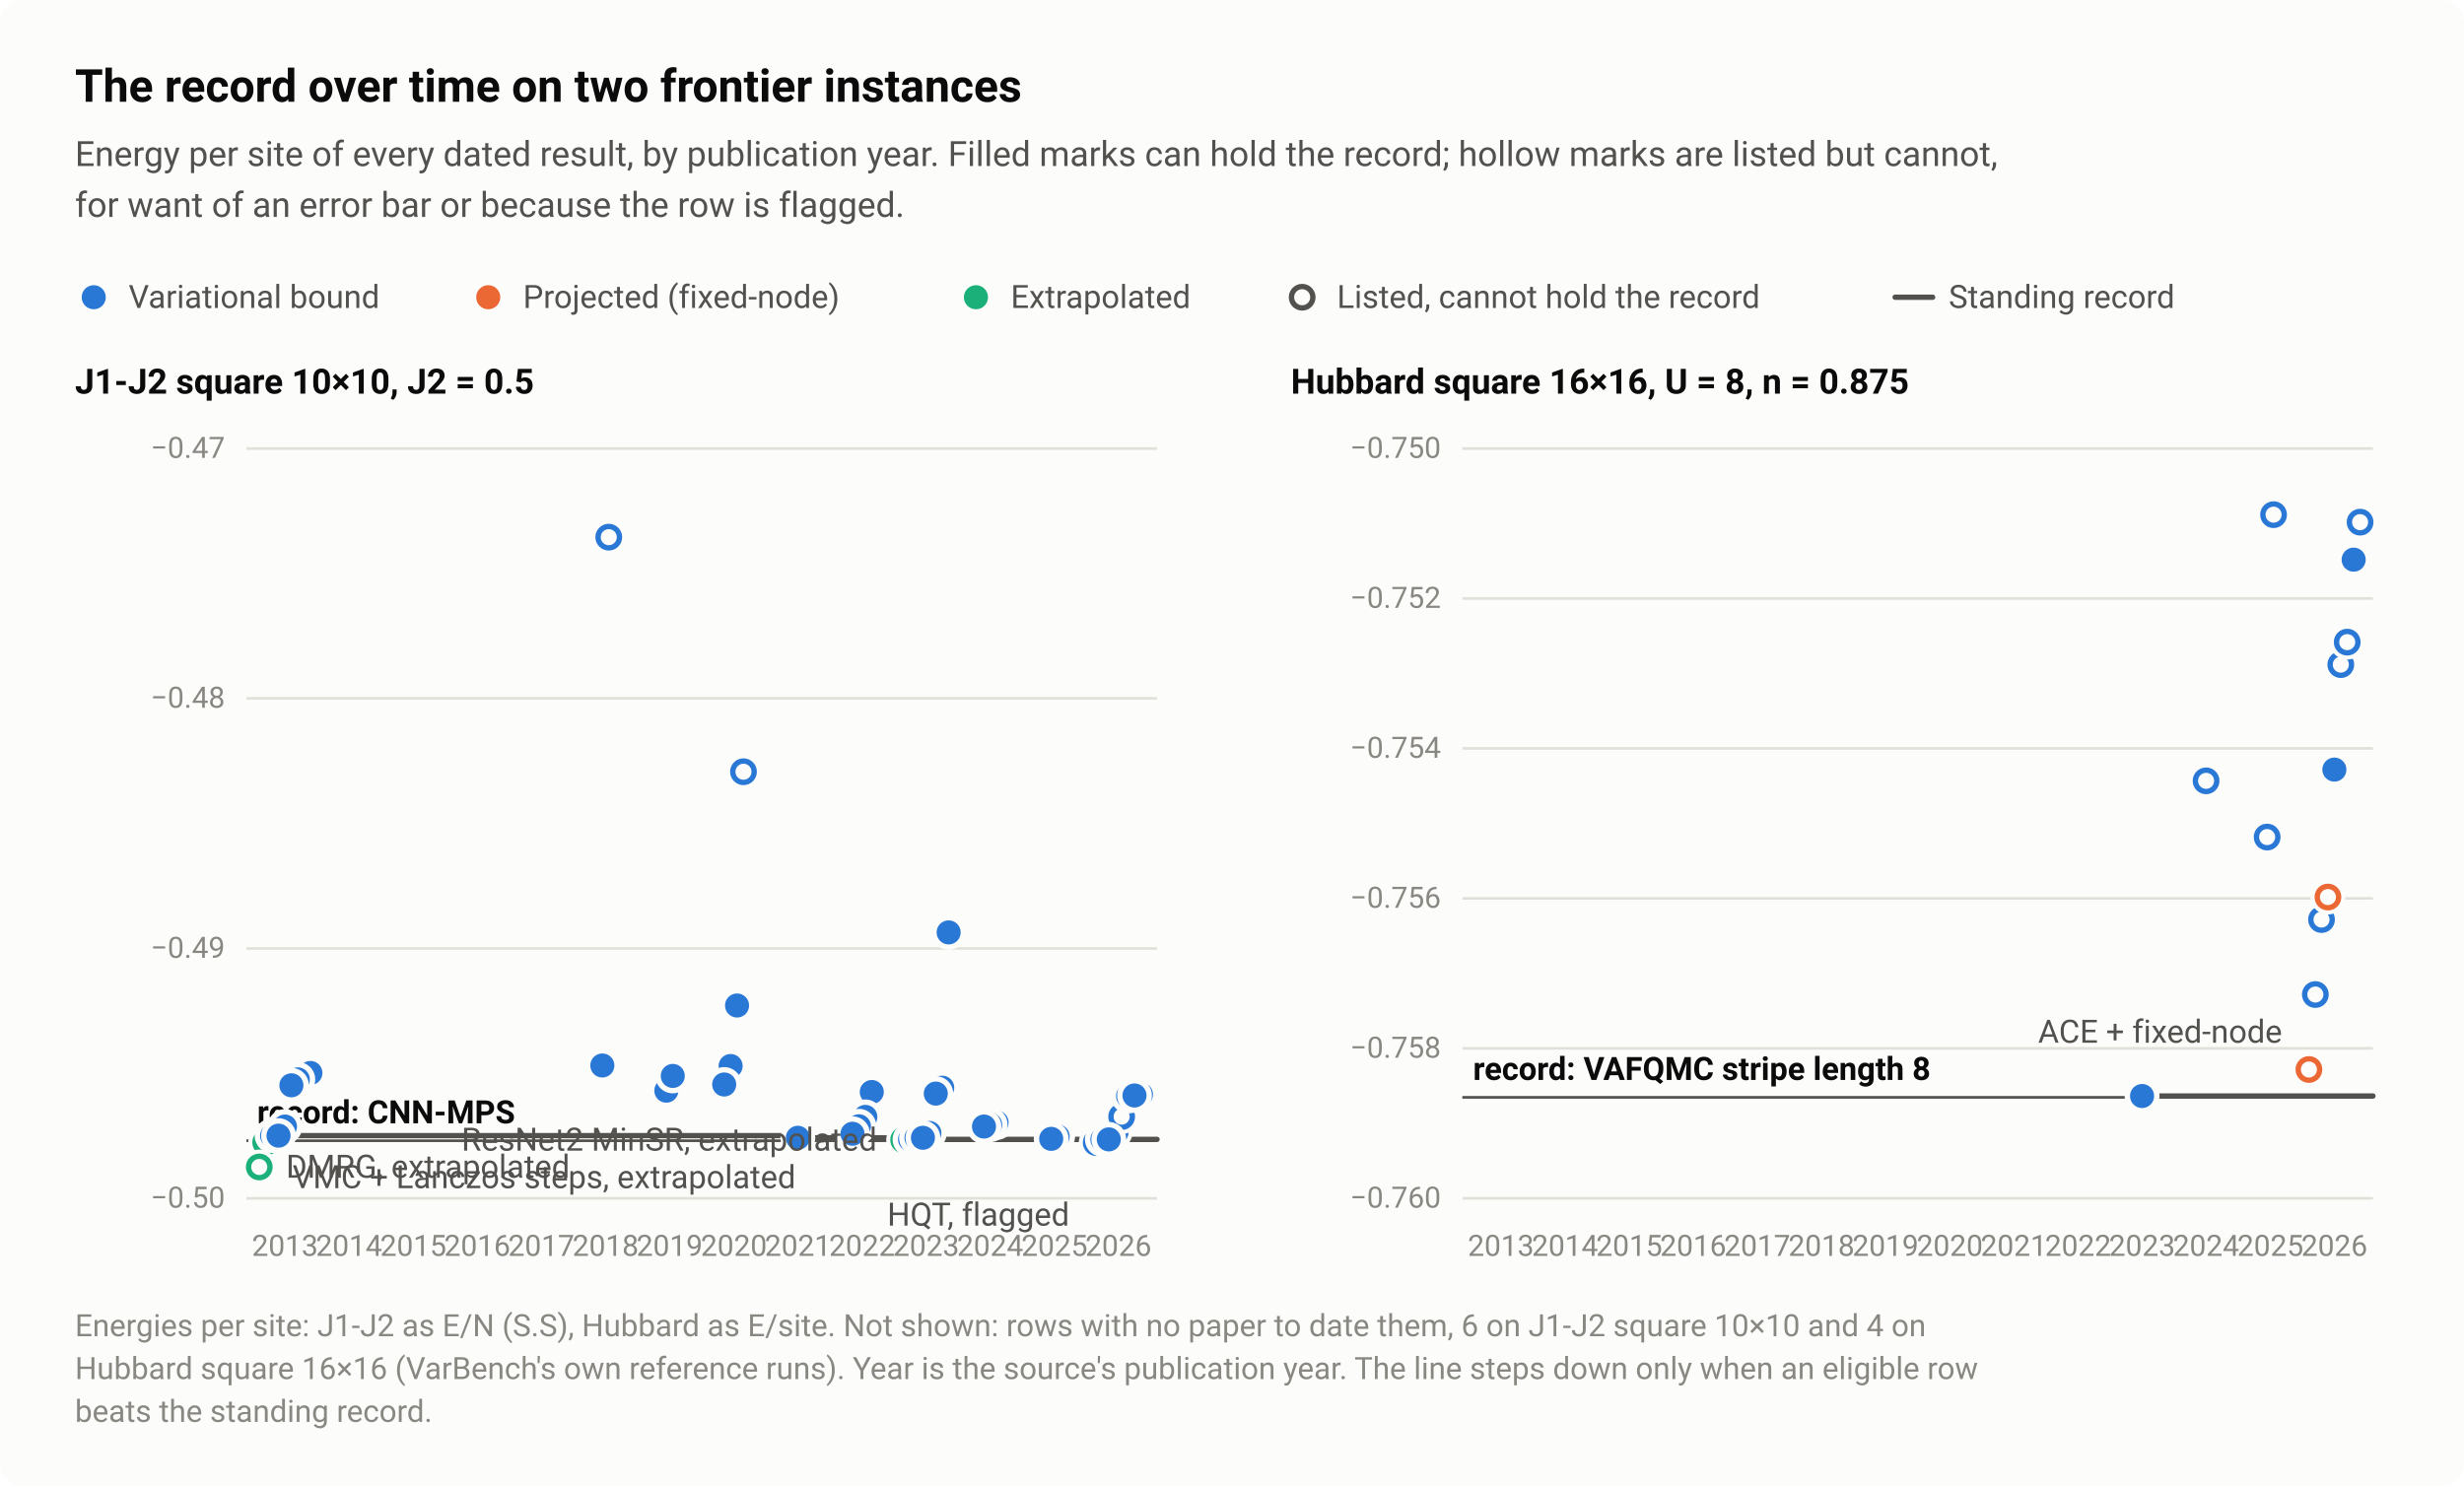
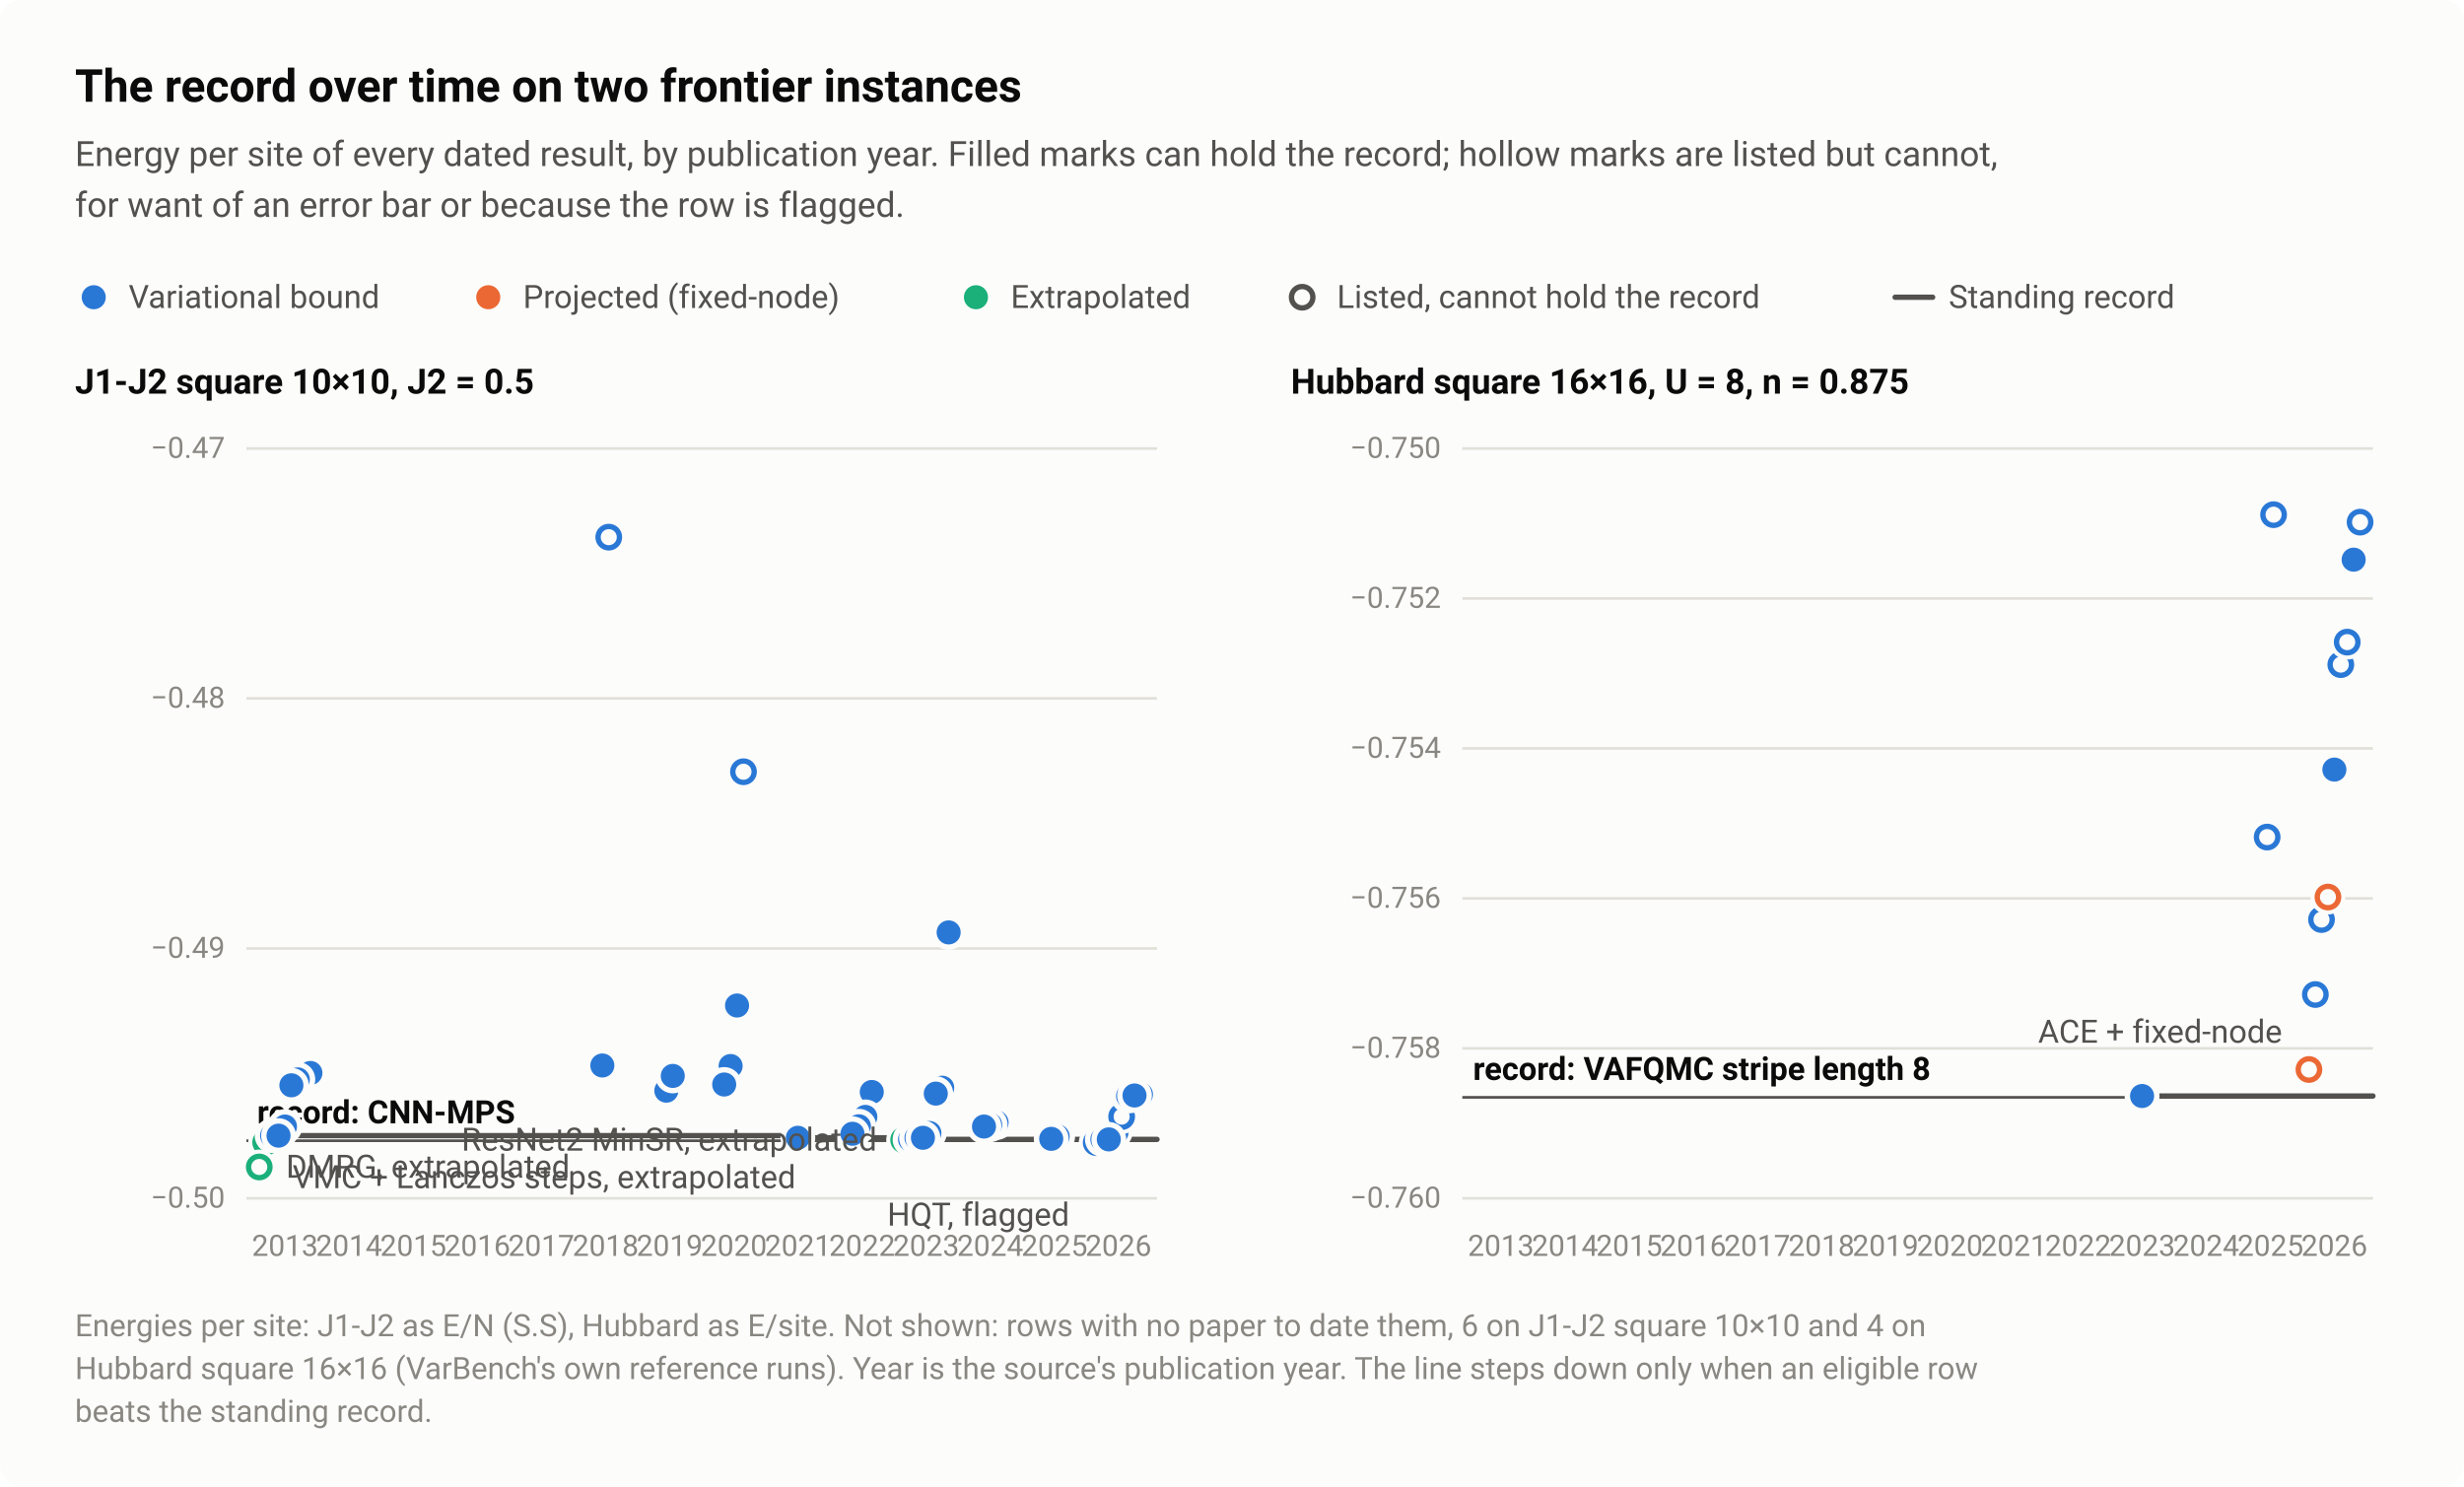
<svg xmlns="http://www.w3.org/2000/svg" width="920" height="555" viewBox="0 0 920 555" role="img" aria-labelledby="title desc">
  <style>text{font-family:system-ui,-apple-system,"Segoe UI",Roboto,"Helvetica Neue",Arial,sans-serif}</style>
  <rect width="920" height="555" rx="8" fill="#fcfcfb" />
  <text x="28" y="38" font-size="17" fill="#0b0b0b" font-weight="600">The record over time on two frontier instances</text>
  <text x="28" y="62" font-size="13" fill="#52514e">Energy per site of every dated result, by publication year. Filled marks can hold the record; hollow marks are listed but cannot,</text>
  <text x="28" y="81" font-size="13" fill="#52514e">for want of an error bar or because the row is flagged.</text>
  <circle cx="35" cy="111" r="6.5" fill="#fcfcfb" />
  <circle cx="35" cy="111" r="4.5" fill="#2a78d6" />
  <text x="48" y="115" font-size="12" fill="#52514e">Variational bound</text>
  <circle cx="182.3" cy="111" r="6.5" fill="#fcfcfb" />
  <circle cx="182.3" cy="111" r="4.5" fill="#eb6834" />
  <text x="195.3" y="115" font-size="12" fill="#52514e">Projected (fixed-node)</text>
  <circle cx="364.4" cy="111" r="6.5" fill="#fcfcfb" />
  <circle cx="364.4" cy="111" r="4.5" fill="#1baf7a" />
  <text x="377.4" y="115" font-size="12" fill="#52514e">Extrapolated</text>
  <circle cx="486.2" cy="111" r="6.5" fill="#fcfcfb" />
  <circle cx="486.2" cy="111" r="4" fill="#fcfcfb" stroke="#52514e" stroke-width="2" />
  <text x="499.2" y="115" font-size="12" fill="#52514e">Listed, cannot hold the record</text>
  <path d="M707.6 111H721.6" stroke="#52514e" stroke-width="2" stroke-linecap="round" />
  <text x="727.6" y="115" font-size="12" fill="#52514e">Standing record</text>
  <text x="28" y="147" font-size="13" fill="#0b0b0b" font-weight="600">J1-J2 square 10×10, J2 = 0.5</text>
  <path d="M92 447.5H432" stroke="#e1e0d9" stroke-width="1" />
  <text x="84" y="451" font-size="11" fill="#898781" text-anchor="end" style="font-variant-numeric:tabular-nums">−0.50</text>
  <path d="M92 354.2H432" stroke="#e1e0d9" stroke-width="1" />
  <text x="84" y="357.7" font-size="11" fill="#898781" text-anchor="end" style="font-variant-numeric:tabular-nums">−0.49</text>
  <path d="M92 260.8H432" stroke="#e1e0d9" stroke-width="1" />
  <text x="84" y="264.3" font-size="11" fill="#898781" text-anchor="end" style="font-variant-numeric:tabular-nums">−0.48</text>
  <path d="M92 167.5H432" stroke="#e1e0d9" stroke-width="1" />
  <text x="84" y="171" font-size="11" fill="#898781" text-anchor="end" style="font-variant-numeric:tabular-nums">−0.47</text>
  <path d="M92 426H432" stroke="#52514e" stroke-width="1" />
  <text x="96" y="419.5" font-size="12" fill="#0b0b0b" font-weight="600">record: CNN-MPS</text>
  <text x="106.4" y="469" font-size="11" fill="#898781" text-anchor="middle" style="font-variant-numeric:tabular-nums">2013</text>
  <text x="130.3" y="469" font-size="11" fill="#898781" text-anchor="middle" style="font-variant-numeric:tabular-nums">2014</text>
  <text x="154.3" y="469" font-size="11" fill="#898781" text-anchor="middle" style="font-variant-numeric:tabular-nums">2015</text>
  <text x="178.2" y="469" font-size="11" fill="#898781" text-anchor="middle" style="font-variant-numeric:tabular-nums">2016</text>
  <text x="202.1" y="469" font-size="11" fill="#898781" text-anchor="middle" style="font-variant-numeric:tabular-nums">2017</text>
  <text x="226.1" y="469" font-size="11" fill="#898781" text-anchor="middle" style="font-variant-numeric:tabular-nums">2018</text>
  <text x="250" y="469" font-size="11" fill="#898781" text-anchor="middle" style="font-variant-numeric:tabular-nums">2019</text>
  <text x="274" y="469" font-size="11" fill="#898781" text-anchor="middle" style="font-variant-numeric:tabular-nums">2020</text>
  <text x="297.9" y="469" font-size="11" fill="#898781" text-anchor="middle" style="font-variant-numeric:tabular-nums">2021</text>
  <text x="321.9" y="469" font-size="11" fill="#898781" text-anchor="middle" style="font-variant-numeric:tabular-nums">2022</text>
  <text x="345.8" y="469" font-size="11" fill="#898781" text-anchor="middle" style="font-variant-numeric:tabular-nums">2023</text>
  <text x="369.7" y="469" font-size="11" fill="#898781" text-anchor="middle" style="font-variant-numeric:tabular-nums">2024</text>
  <text x="393.7" y="469" font-size="11" fill="#898781" text-anchor="middle" style="font-variant-numeric:tabular-nums">2025</text>
  <text x="417.6" y="469" font-size="11" fill="#898781" text-anchor="middle" style="font-variant-numeric:tabular-nums">2026</text>
  <path d="M106.4 424.1H297.9V424.9H345.8V425.5H417.6V425.5H432" fill="none" stroke="#52514e" stroke-width="2" stroke-linejoin="round" stroke-linecap="round" />
  <circle cx="337.4" cy="425.7" r="6.5" fill="#fcfcfb" />
  <circle cx="337.4" cy="425.7" r="4" fill="#fcfcfb" stroke="#1baf7a" stroke-width="2" />
  <circle cx="409.3" cy="426.7" r="6.5" fill="#fcfcfb" />
  <circle cx="409.3" cy="426.7" r="4" fill="#fcfcfb" stroke="#2a78d6" stroke-width="2" />
  <circle cx="99.2" cy="426.6" r="6.5" fill="#fcfcfb" />
  <circle cx="99.2" cy="426.6" r="4" fill="#fcfcfb" stroke="#1baf7a" stroke-width="2" />
  <circle cx="96.8" cy="435.8" r="6.5" fill="#fcfcfb" />
  <circle cx="96.8" cy="435.8" r="4" fill="#fcfcfb" stroke="#1baf7a" stroke-width="2" />
  <circle cx="416.4" cy="422.7" r="6.5" fill="#fcfcfb" />
  <circle cx="416.4" cy="422.7" r="4" fill="#fcfcfb" stroke="#2a78d6" stroke-width="2" />
  <circle cx="227.3" cy="200.6" r="6.5" fill="#fcfcfb" />
  <circle cx="227.3" cy="200.6" r="4" fill="#fcfcfb" stroke="#2a78d6" stroke-width="2" />
  <circle cx="277.6" cy="288.2" r="6.5" fill="#fcfcfb" />
  <circle cx="277.6" cy="288.2" r="4" fill="#fcfcfb" stroke="#2a78d6" stroke-width="2" />
  <circle cx="418.8" cy="417" r="6.5" fill="#fcfcfb" />
  <circle cx="418.8" cy="417" r="4" fill="#fcfcfb" stroke="#2a78d6" stroke-width="2" />
  <circle cx="297.9" cy="424.9" r="6.5" fill="#fcfcfb" />
  <circle cx="297.9" cy="424.9" r="4.5" fill="#2a78d6" />
  <circle cx="339.8" cy="425.5" r="6.5" fill="#fcfcfb" />
  <circle cx="339.8" cy="425.5" r="4.5" fill="#2a78d6" />
  <circle cx="342.2" cy="424.9" r="6.5" fill="#fcfcfb" />
  <circle cx="342.2" cy="424.9" r="4.5" fill="#2a78d6" />
  <circle cx="394.9" cy="424.4" r="6.5" fill="#fcfcfb" />
  <circle cx="394.9" cy="424.4" r="4.5" fill="#2a78d6" />
  <circle cx="411.6" cy="425.5" r="6.5" fill="#fcfcfb" />
  <circle cx="411.6" cy="425.5" r="4.5" fill="#2a78d6" />
  <circle cx="414" cy="425.5" r="6.5" fill="#fcfcfb" />
  <circle cx="414" cy="425.5" r="4.5" fill="#2a78d6" />
  <circle cx="392.5" cy="425.3" r="6.5" fill="#fcfcfb" />
  <circle cx="392.5" cy="425.3" r="4.5" fill="#2a78d6" />
  <circle cx="113.5" cy="402.3" r="6.5" fill="#fcfcfb" />
  <circle cx="113.5" cy="402.3" r="4.5" fill="#2a78d6" />
  <circle cx="106.4" cy="420.7" r="6.5" fill="#fcfcfb" />
  <circle cx="106.4" cy="420.7" r="4.5" fill="#2a78d6" />
  <circle cx="101.6" cy="424.1" r="6.5" fill="#fcfcfb" />
  <circle cx="101.6" cy="424.1" r="4.5" fill="#2a78d6" />
  <circle cx="115.9" cy="400.7" r="6.5" fill="#fcfcfb" />
  <circle cx="115.9" cy="400.7" r="4.5" fill="#2a78d6" />
  <circle cx="111.2" cy="403.1" r="6.5" fill="#fcfcfb" />
  <circle cx="111.2" cy="403.1" r="4.5" fill="#2a78d6" />
  <circle cx="108.8" cy="405.3" r="6.5" fill="#fcfcfb" />
  <circle cx="108.8" cy="405.3" r="4.5" fill="#2a78d6" />
  <circle cx="325.5" cy="407.8" r="6.5" fill="#fcfcfb" />
  <circle cx="325.5" cy="407.8" r="4.5" fill="#2a78d6" />
  <circle cx="323.1" cy="417.1" r="6.5" fill="#fcfcfb" />
  <circle cx="323.1" cy="417.1" r="4.5" fill="#2a78d6" />
  <circle cx="354.2" cy="348.2" r="6.5" fill="#fcfcfb" />
  <circle cx="354.2" cy="348.2" r="4.5" fill="#2a78d6" />
  <circle cx="272.8" cy="398.1" r="6.5" fill="#fcfcfb" />
  <circle cx="272.8" cy="398.1" r="4.5" fill="#2a78d6" />
  <circle cx="224.9" cy="397.9" r="6.5" fill="#fcfcfb" />
  <circle cx="224.9" cy="397.9" r="4.5" fill="#2a78d6" />
  <circle cx="351.8" cy="406.2" r="6.5" fill="#fcfcfb" />
  <circle cx="351.8" cy="406.2" r="4.5" fill="#2a78d6" />
  <circle cx="248.8" cy="407.3" r="6.5" fill="#fcfcfb" />
  <circle cx="248.8" cy="407.3" r="4.5" fill="#2a78d6" />
  <circle cx="349.4" cy="408.4" r="6.5" fill="#fcfcfb" />
  <circle cx="349.4" cy="408.4" r="4.5" fill="#2a78d6" />
  <circle cx="320.7" cy="420.6" r="6.5" fill="#fcfcfb" />
  <circle cx="320.7" cy="420.6" r="4.5" fill="#2a78d6" />
  <circle cx="347" cy="423.1" r="6.5" fill="#fcfcfb" />
  <circle cx="347" cy="423.1" r="4.5" fill="#2a78d6" />
  <circle cx="318.3" cy="423.4" r="6.5" fill="#fcfcfb" />
  <circle cx="318.3" cy="423.4" r="4.5" fill="#2a78d6" />
  <circle cx="104" cy="424.1" r="6.5" fill="#fcfcfb" />
  <circle cx="104" cy="424.1" r="4.5" fill="#2a78d6" />
  <circle cx="344.6" cy="424.9" r="6.5" fill="#fcfcfb" />
  <circle cx="344.6" cy="424.9" r="4.5" fill="#2a78d6" />
  <circle cx="426" cy="408.7" r="6.5" fill="#fcfcfb" />
  <circle cx="426" cy="408.7" r="4.5" fill="#2a78d6" />
  <circle cx="421.2" cy="409.3" r="6.5" fill="#fcfcfb" />
  <circle cx="421.2" cy="409.3" r="4.5" fill="#2a78d6" />
  <circle cx="423.6" cy="409.1" r="6.5" fill="#fcfcfb" />
  <circle cx="423.6" cy="409.1" r="4.5" fill="#2a78d6" />
  <circle cx="251.2" cy="401.8" r="6.5" fill="#fcfcfb" />
  <circle cx="251.2" cy="401.8" r="4.5" fill="#2a78d6" />
  <circle cx="275.2" cy="375.5" r="6.5" fill="#fcfcfb" />
  <circle cx="275.2" cy="375.5" r="4.5" fill="#2a78d6" />
  <circle cx="270.4" cy="405" r="6.5" fill="#fcfcfb" />
  <circle cx="270.4" cy="405" r="4.5" fill="#2a78d6" />
  <circle cx="372.1" cy="419.2" r="6.5" fill="#fcfcfb" />
  <circle cx="372.1" cy="419.2" r="4.5" fill="#2a78d6" />
  <circle cx="369.7" cy="420" r="6.5" fill="#fcfcfb" />
  <circle cx="369.7" cy="420" r="4.5" fill="#2a78d6" />
  <circle cx="367.4" cy="420.7" r="6.5" fill="#fcfcfb" />
  <circle cx="367.4" cy="420.7" r="4.5" fill="#2a78d6" />
  <text x="327.4" y="429.7" font-size="12" fill="#52514e" text-anchor="end">ResNet2 MinSR, extrapolated</text>
  <text x="109.2" y="443.7" font-size="12" fill="#52514e" text-anchor="start">VMC + Lanczos steps, extrapolated</text>
  <text x="399.3" y="457.7" font-size="12" fill="#52514e" text-anchor="end">HQT, flagged</text>
  <text x="106.8" y="439.8" font-size="12" fill="#52514e" text-anchor="start">DMRG, extrapolated</text>
  <text x="482" y="147" font-size="13" fill="#0b0b0b" font-weight="600">Hubbard square 16×16, U = 8, n = 0.875</text>
  <path d="M546 447.5H886" stroke="#e1e0d9" stroke-width="1" />
  <text x="538" y="451" font-size="11" fill="#898781" text-anchor="end" style="font-variant-numeric:tabular-nums">−0.760</text>
  <path d="M546 391.5H886" stroke="#e1e0d9" stroke-width="1" />
  <text x="538" y="395" font-size="11" fill="#898781" text-anchor="end" style="font-variant-numeric:tabular-nums">−0.758</text>
  <path d="M546 335.5H886" stroke="#e1e0d9" stroke-width="1" />
  <text x="538" y="339" font-size="11" fill="#898781" text-anchor="end" style="font-variant-numeric:tabular-nums">−0.756</text>
  <path d="M546 279.5H886" stroke="#e1e0d9" stroke-width="1" />
  <text x="538" y="283" font-size="11" fill="#898781" text-anchor="end" style="font-variant-numeric:tabular-nums">−0.754</text>
  <path d="M546 223.5H886" stroke="#e1e0d9" stroke-width="1" />
  <text x="538" y="227" font-size="11" fill="#898781" text-anchor="end" style="font-variant-numeric:tabular-nums">−0.752</text>
  <path d="M546 167.5H886" stroke="#e1e0d9" stroke-width="1" />
  <text x="538" y="171" font-size="11" fill="#898781" text-anchor="end" style="font-variant-numeric:tabular-nums">−0.750</text>
  <path d="M546 409.8H886" stroke="#52514e" stroke-width="1" />
  <text x="550" y="403.3" font-size="12" fill="#0b0b0b" font-weight="600">record: VAFQMC stripe length 8</text>
  <text x="560.4" y="469" font-size="11" fill="#898781" text-anchor="middle" style="font-variant-numeric:tabular-nums">2013</text>
  <text x="584.3" y="469" font-size="11" fill="#898781" text-anchor="middle" style="font-variant-numeric:tabular-nums">2014</text>
  <text x="608.3" y="469" font-size="11" fill="#898781" text-anchor="middle" style="font-variant-numeric:tabular-nums">2015</text>
  <text x="632.2" y="469" font-size="11" fill="#898781" text-anchor="middle" style="font-variant-numeric:tabular-nums">2016</text>
  <text x="656.1" y="469" font-size="11" fill="#898781" text-anchor="middle" style="font-variant-numeric:tabular-nums">2017</text>
  <text x="680.1" y="469" font-size="11" fill="#898781" text-anchor="middle" style="font-variant-numeric:tabular-nums">2018</text>
  <text x="704" y="469" font-size="11" fill="#898781" text-anchor="middle" style="font-variant-numeric:tabular-nums">2019</text>
  <text x="728" y="469" font-size="11" fill="#898781" text-anchor="middle" style="font-variant-numeric:tabular-nums">2020</text>
  <text x="751.9" y="469" font-size="11" fill="#898781" text-anchor="middle" style="font-variant-numeric:tabular-nums">2021</text>
  <text x="775.9" y="469" font-size="11" fill="#898781" text-anchor="middle" style="font-variant-numeric:tabular-nums">2022</text>
  <text x="799.8" y="469" font-size="11" fill="#898781" text-anchor="middle" style="font-variant-numeric:tabular-nums">2023</text>
  <text x="823.7" y="469" font-size="11" fill="#898781" text-anchor="middle" style="font-variant-numeric:tabular-nums">2024</text>
  <text x="847.7" y="469" font-size="11" fill="#898781" text-anchor="middle" style="font-variant-numeric:tabular-nums">2025</text>
  <text x="871.6" y="469" font-size="11" fill="#898781" text-anchor="middle" style="font-variant-numeric:tabular-nums">2026</text>
  <path d="M799.8 409.3H886" fill="none" stroke="#52514e" stroke-width="2" stroke-linejoin="round" stroke-linecap="round" />
  <circle cx="862.1" cy="399.4" r="6.5" fill="#fcfcfb" />
  <circle cx="862.1" cy="399.4" r="4" fill="#fcfcfb" stroke="#eb6834" stroke-width="2" />
  <circle cx="864.5" cy="371.4" r="6.5" fill="#fcfcfb" />
  <circle cx="864.5" cy="371.4" r="4" fill="#fcfcfb" stroke="#2a78d6" stroke-width="2" />
  <circle cx="866.8" cy="343.4" r="6.5" fill="#fcfcfb" />
  <circle cx="866.8" cy="343.4" r="4" fill="#fcfcfb" stroke="#2a78d6" stroke-width="2" />
  <circle cx="869.2" cy="335" r="6.5" fill="#fcfcfb" />
  <circle cx="869.2" cy="335" r="4" fill="#fcfcfb" stroke="#eb6834" stroke-width="2" />
  <circle cx="846.5" cy="312.6" r="6.5" fill="#fcfcfb" />
  <circle cx="846.5" cy="312.6" r="4" fill="#fcfcfb" stroke="#2a78d6" stroke-width="2" />
  <circle cx="874" cy="248.2" r="6.5" fill="#fcfcfb" />
  <circle cx="874" cy="248.2" r="4" fill="#fcfcfb" stroke="#2a78d6" stroke-width="2" />
  <circle cx="848.9" cy="192.2" r="6.5" fill="#fcfcfb" />
  <circle cx="848.9" cy="192.2" r="4" fill="#fcfcfb" stroke="#2a78d6" stroke-width="2" />
-   <circle cx="823.7" cy="291.6" r="6.5" fill="#fcfcfb" />
-   <circle cx="823.7" cy="291.6" r="4" fill="#fcfcfb" stroke="#2a78d6" stroke-width="2" />
  <circle cx="881.2" cy="195" r="6.5" fill="#fcfcfb" />
  <circle cx="881.2" cy="195" r="4" fill="#fcfcfb" stroke="#2a78d6" stroke-width="2" />
  <circle cx="876.4" cy="239.8" r="6.5" fill="#fcfcfb" />
  <circle cx="876.4" cy="239.8" r="4" fill="#fcfcfb" stroke="#2a78d6" stroke-width="2" />
  <circle cx="799.8" cy="409.3" r="6.5" fill="#fcfcfb" />
  <circle cx="799.8" cy="409.3" r="4.5" fill="#2a78d6" />
  <circle cx="878.8" cy="209" r="6.5" fill="#fcfcfb" />
  <circle cx="878.8" cy="209" r="4.5" fill="#2a78d6" />
  <circle cx="871.6" cy="287.4" r="6.5" fill="#fcfcfb" />
  <circle cx="871.6" cy="287.4" r="4.5" fill="#2a78d6" />
  <text x="852.1" y="389.4" font-size="12" fill="#52514e" text-anchor="end">ACE + fixed-node</text>
  <text x="28" y="499" font-size="11.5" fill="#898781">Energies per site: J1-J2 as E/N (S.S), Hubbard as E/site. Not shown: rows with no paper to date them, 6 on J1-J2 square 10×10 and 4 on</text>
  <text x="28" y="515" font-size="11.5" fill="#898781">Hubbard square 16×16 (VarBench's own reference runs). Year is the source's publication year. The line steps down only when an eligible row</text>
  <text x="28" y="531" font-size="11.5" fill="#898781">beats the standing record.</text>
</svg>
